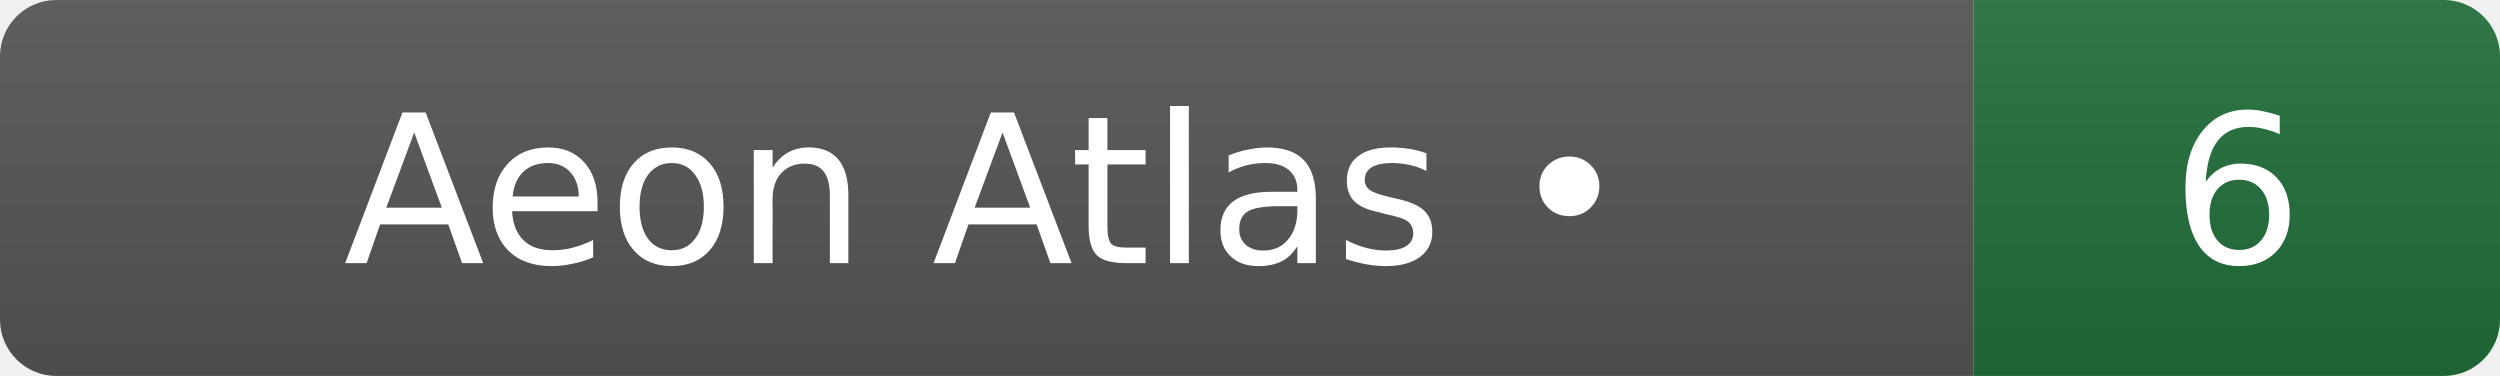
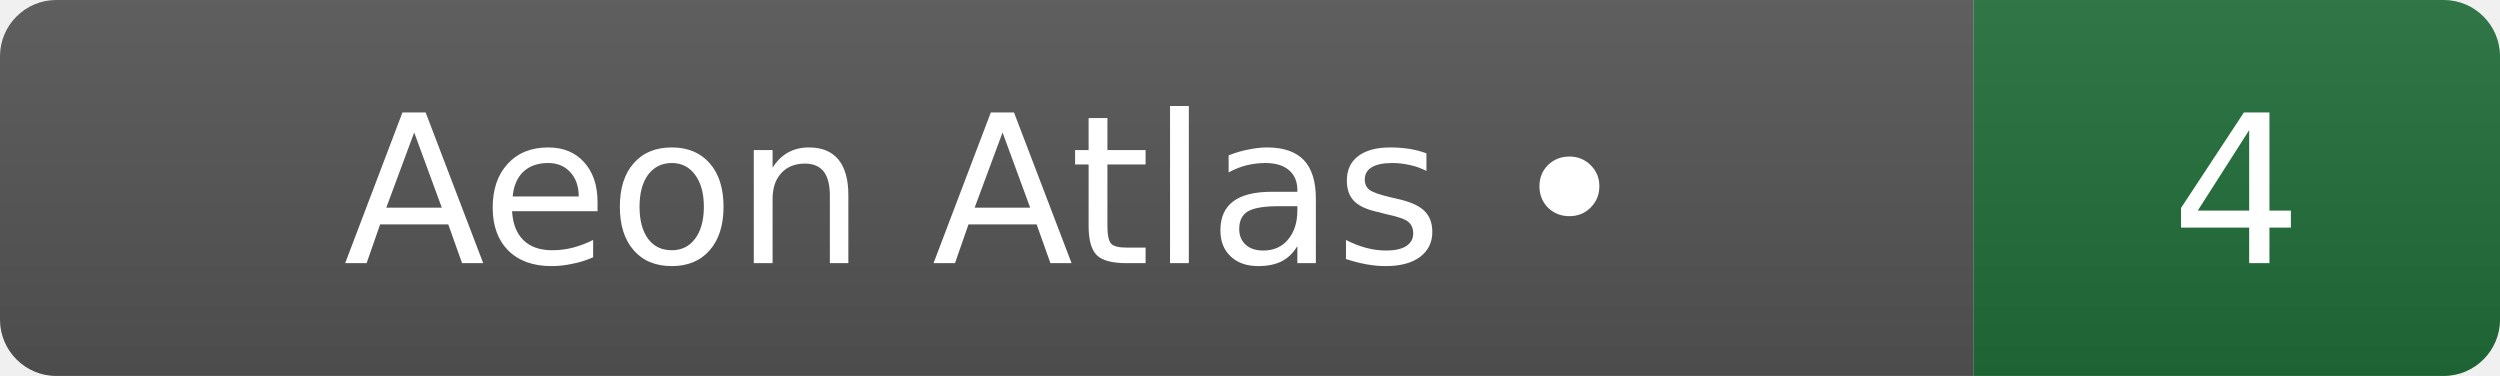
- <svg xmlns="http://www.w3.org/2000/svg" width="133" height="20" role="img" aria-label="Aeon Atlas footprint: 6">
+ <svg xmlns="http://www.w3.org/2000/svg" width="133" height="20" role="img" aria-label="Aeon Atlas footprint: 4">
  <linearGradient id="g" x2="0" y2="100%">
    <stop offset="0" stop-color="#bbb" stop-opacity=".1" />
    <stop offset="1" stop-opacity=".1" />
  </linearGradient>
  <clipPath id="r">
    <rect width="133" height="20" rx="3" fill="#fff" />
  </clipPath>
  <g clip-path="url(#r)">
    <rect width="105" height="20" fill="#555" />
    <rect x="105" width="28" height="20" fill="#216e39" />
    <rect width="133" height="20" fill="url(#g)" />
  </g>
  <g fill="#fff" text-anchor="middle" font-family="Verdana,Geneva,DejaVu Sans,sans-serif" font-size="11">
    <text x="52.5" y="14">Aeon Atlas •</text>
-     <text x="119" y="14">6</text>
+     <text x="119" y="14">4</text>
  </g>
</svg>
